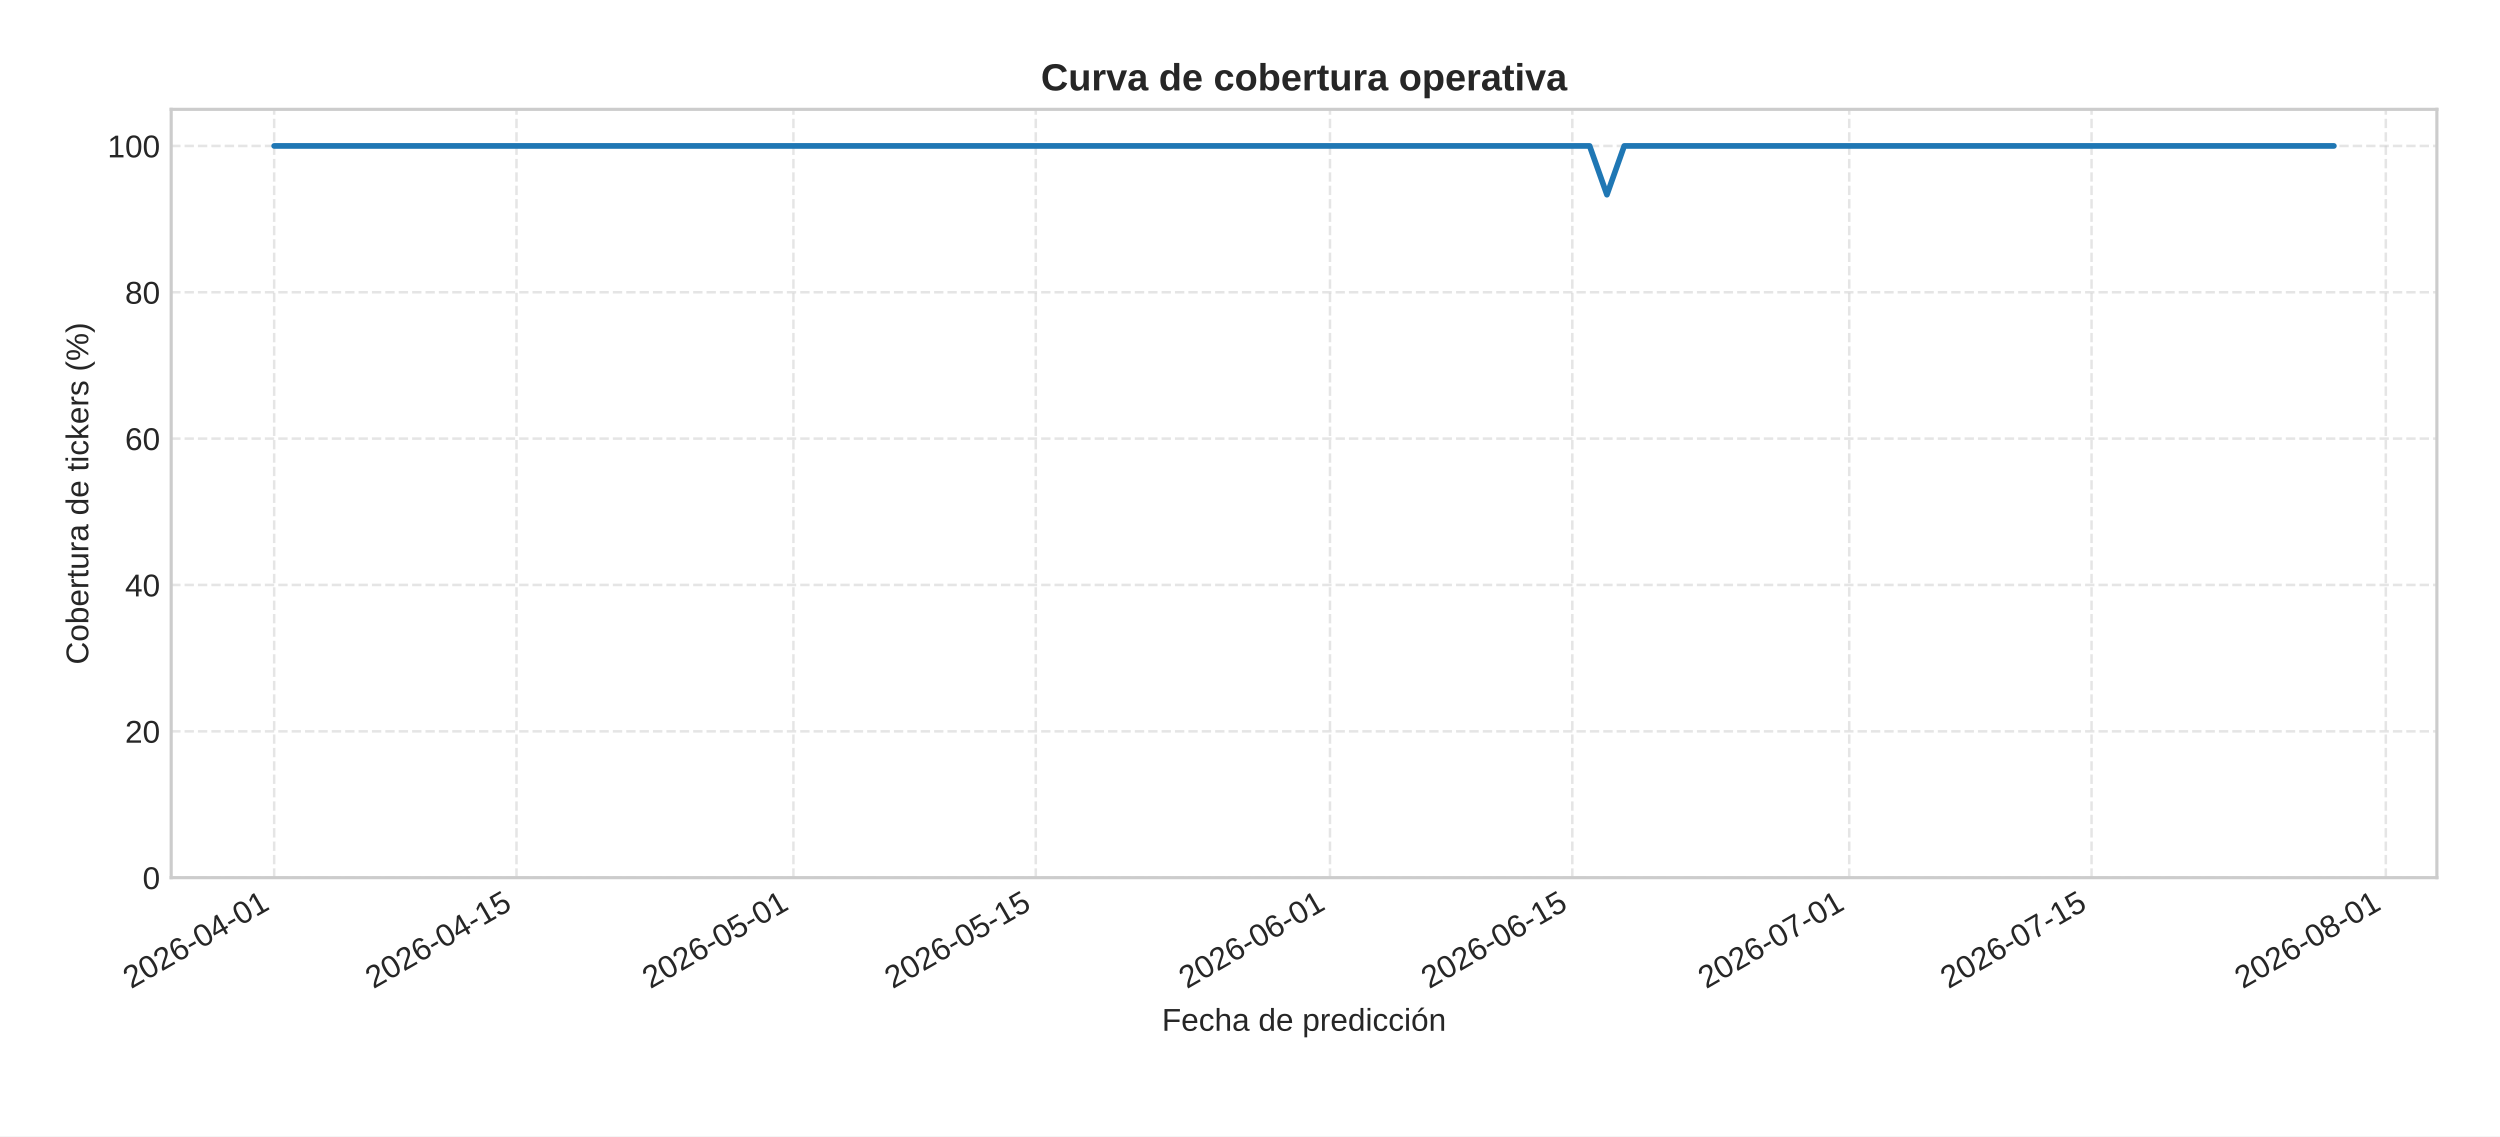
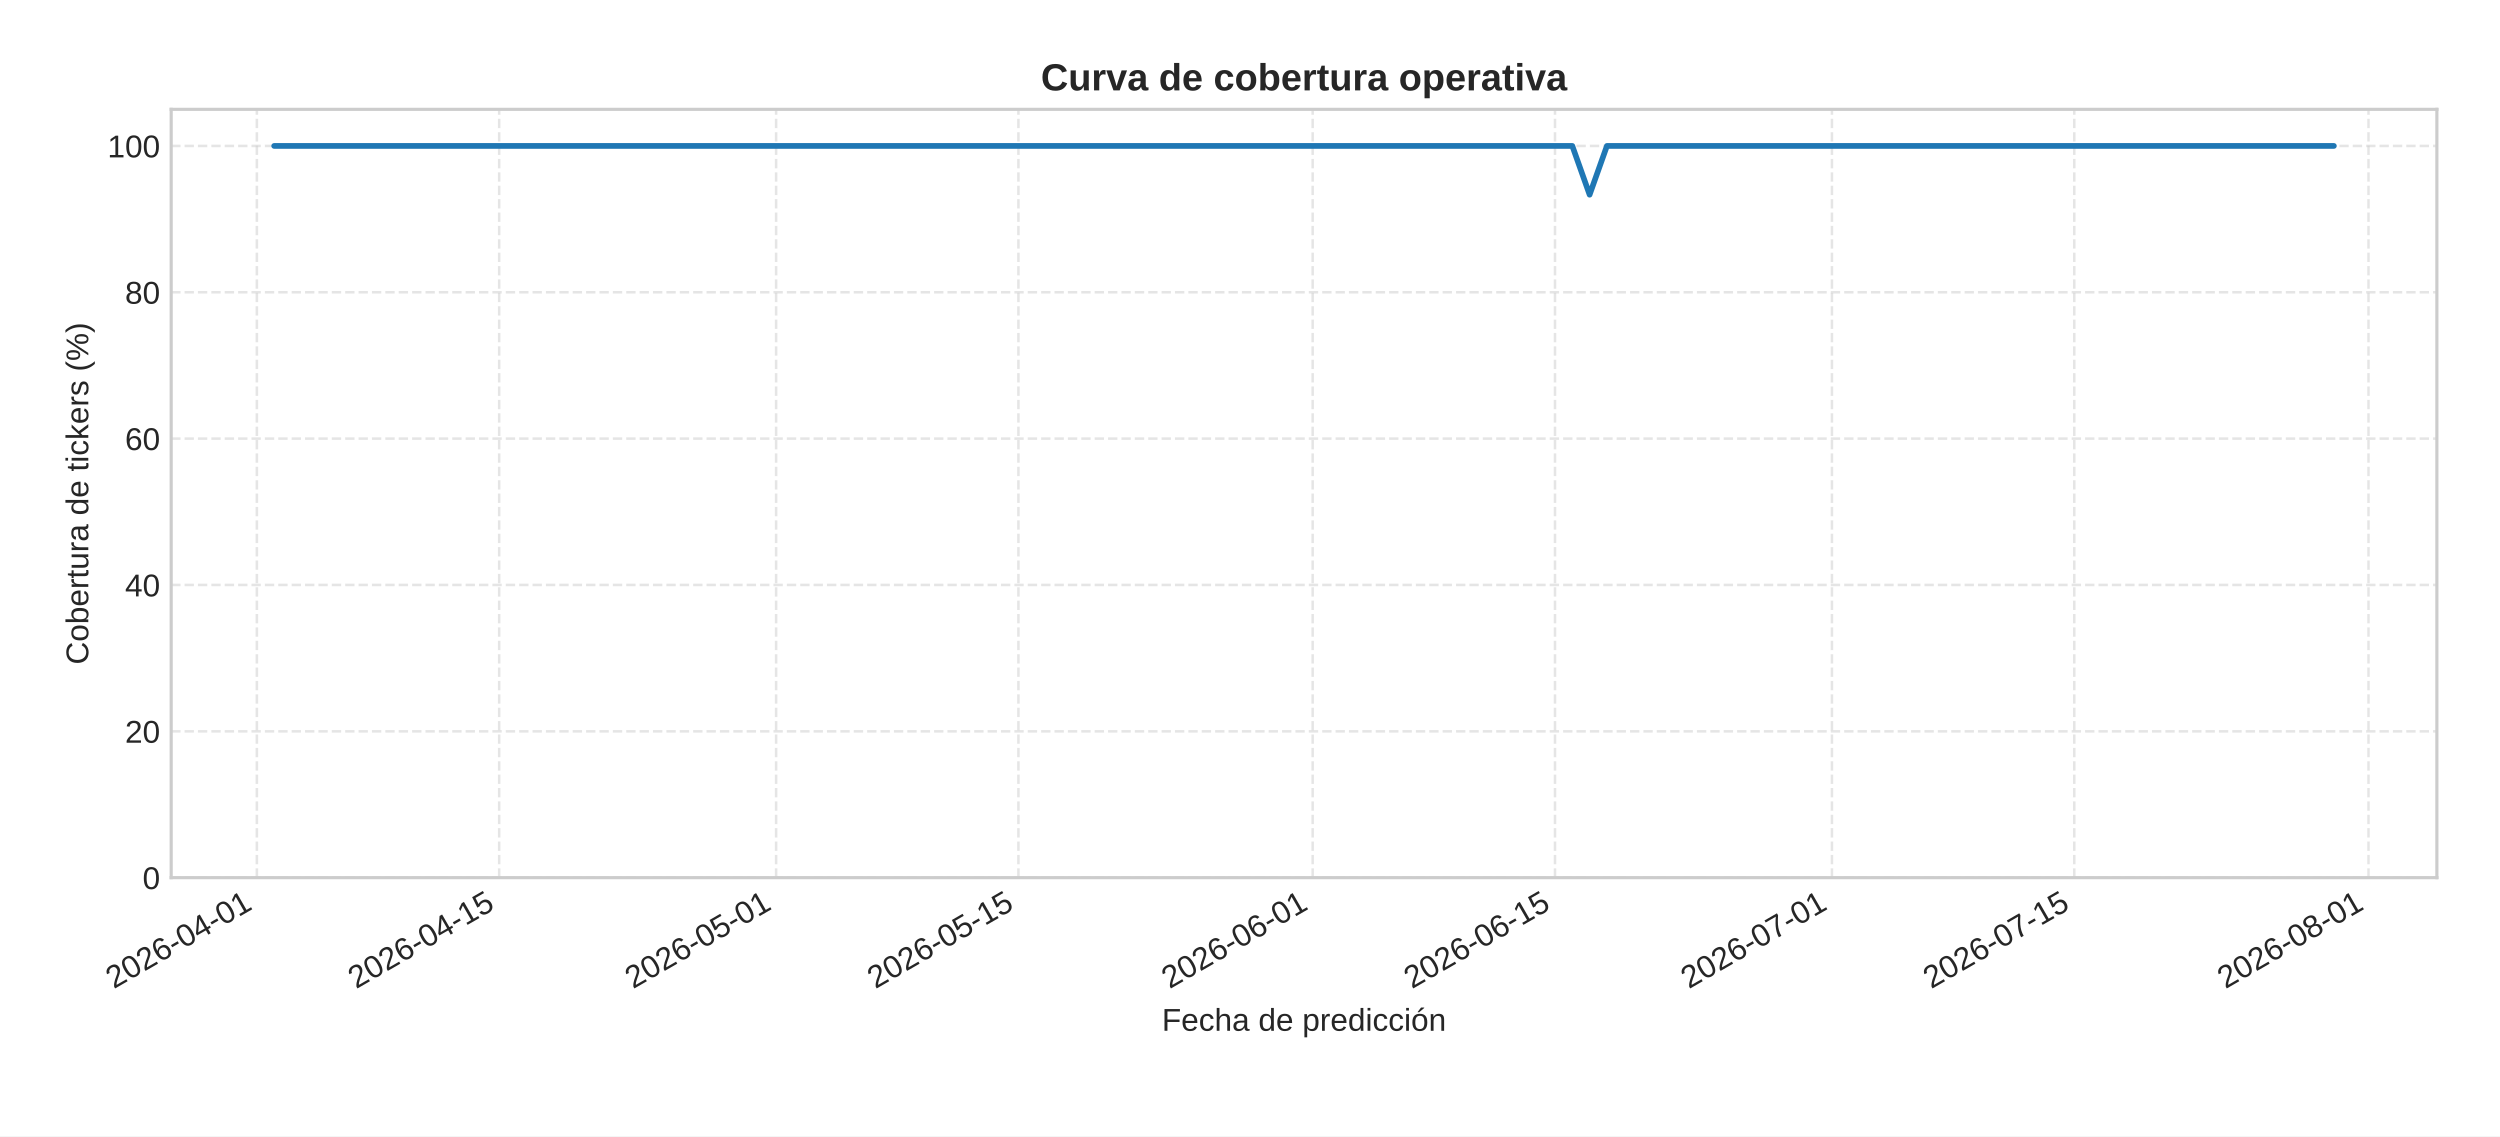
<svg xmlns="http://www.w3.org/2000/svg" xmlns:xlink="http://www.w3.org/1999/xlink" width="792pt" height="360pt" viewBox="0 0 792 360" version="1.1">
  <defs>
    <style type="text/css">*{stroke-linejoin: round; stroke-linecap: butt}</style>
  </defs>
  <g id="figure_1">
    <g id="patch_1">
      <path d="M 0 360  L 792 360  L 792 0  L 0 0  z " style="fill: #ffffff" />
    </g>
    <g id="axes_1">
      <g id="patch_2">
        <path d="M 54.23 278.04  L 772 278.04  L 772 34.64  L 54.23 34.64  z " style="fill: #ffffff" />
      </g>
      <g id="matplotlib.axis_1">
        <g id="xtick_1">
          <g id="line2d_1">
-             <path d="M 86.856 278.04  L 86.856 34.64  " clip-path="url(#pa99c9ae514)" style="fill: none; stroke-dasharray: 2.96,1.28; stroke-dashoffset: 0; stroke: #cccccc; stroke-opacity: 0.5; stroke-width: 0.8" />
+             <path d="M 81.373 278.04  L 81.373 34.64  " clip-path="url(#pc60f1d1197)" style="fill: none; stroke-dasharray: 2.96,1.28; stroke-dashoffset: 0; stroke: #cccccc; stroke-opacity: 0.5; stroke-width: 0.8" />
          </g>
          <g id="line2d_2" />
          <g id="text_1">
-             <g style="fill: #262626" transform="translate(41.52392 313.3894) rotate(-30) scale(0.1 -0.1)">
+             <g style="fill: #262626" transform="translate(36.04057 313.3894) rotate(-30) scale(0.1 -0.1)">
              <defs>
                <path id="LiberationSans-32" d="M 322 0  L 322 397  Q 481 763 711 1042  Q 941 1322 1194 1548  Q 1447 1775 1695 1969  Q 1944 2163 2144 2356  Q 2344 2550 2467 2762  Q 2591 2975 2591 3244  Q 2591 3606 2378 3806  Q 2166 4006 1788 4006  Q 1428 4006 1195 3811  Q 963 3616 922 3263  L 347 3316  Q 409 3844 795 4156  Q 1181 4469 1788 4469  Q 2453 4469 2811 4155  Q 3169 3841 3169 3263  Q 3169 3006 3051 2753  Q 2934 2500 2703 2247  Q 2472 1994 1819 1463  Q 1459 1169 1246 933  Q 1034 697 941 478  L 3238 478  L 3238 0  L 322 0  z " transform="scale(0.015625)" />
                <path id="LiberationSans-30" d="M 3309 2203  Q 3309 1100 2920 518  Q 2531 -63 1772 -63  Q 1013 -63 631 515  Q 250 1094 250 2203  Q 250 3338 620 3903  Q 991 4469 1791 4469  Q 2569 4469 2939 3897  Q 3309 3325 3309 2203  z M 2738 2203  Q 2738 3156 2517 3584  Q 2297 4013 1791 4013  Q 1272 4013 1045 3591  Q 819 3169 819 2203  Q 819 1266 1048 831  Q 1278 397 1778 397  Q 2275 397 2506 840  Q 2738 1284 2738 2203  z " transform="scale(0.015625)" />
                <path id="LiberationSans-36" d="M 3278 1441  Q 3278 744 2900 340  Q 2522 -63 1856 -63  Q 1113 -63 719 490  Q 325 1044 325 2100  Q 325 3244 734 3856  Q 1144 4469 1900 4469  Q 2897 4469 3156 3572  L 2619 3475  Q 2453 4013 1894 4013  Q 1413 4013 1148 3564  Q 884 3116 884 2266  Q 1038 2550 1316 2698  Q 1594 2847 1953 2847  Q 2563 2847 2920 2465  Q 3278 2084 3278 1441  z M 2706 1416  Q 2706 1894 2472 2153  Q 2238 2413 1819 2413  Q 1425 2413 1183 2183  Q 941 1953 941 1550  Q 941 1041 1192 716  Q 1444 391 1838 391  Q 2244 391 2475 664  Q 2706 938 2706 1416  z " transform="scale(0.015625)" />
                <path id="LiberationSans-2d" d="M 284 1450  L 284 1950  L 1847 1950  L 1847 1450  L 284 1450  z " transform="scale(0.015625)" />
                <path id="LiberationSans-34" d="M 2753 997  L 2753 0  L 2222 0  L 2222 997  L 147 997  L 147 1434  L 2163 4403  L 2753 4403  L 2753 1441  L 3372 1441  L 3372 997  L 2753 997  z M 2222 3769  Q 2216 3750 2134 3603  Q 2053 3456 2013 3397  L 884 1734  L 716 1503  L 666 1441  L 2222 1441  L 2222 3769  z " transform="scale(0.015625)" />
                <path id="LiberationSans-31" d="M 488 0  L 488 478  L 1609 478  L 1609 3866  L 616 3156  L 616 3688  L 1656 4403  L 2175 4403  L 2175 478  L 3247 478  L 3247 0  L 488 0  z " transform="scale(0.015625)" />
              </defs>
              <use xlink:href="#LiberationSans-32" />
              <use xlink:href="#LiberationSans-30" x="55.615" />
              <use xlink:href="#LiberationSans-32" x="111.23" />
              <use xlink:href="#LiberationSans-36" x="166.846" />
              <use xlink:href="#LiberationSans-2d" x="222.461" />
              <use xlink:href="#LiberationSans-30" x="255.762" />
              <use xlink:href="#LiberationSans-34" x="311.377" />
              <use xlink:href="#LiberationSans-2d" x="366.992" />
              <use xlink:href="#LiberationSans-30" x="400.293" />
              <use xlink:href="#LiberationSans-31" x="455.908" />
            </g>
          </g>
        </g>
        <g id="xtick_2">
          <g id="line2d_3">
-             <path d="M 163.623 278.04  L 163.623 34.64  " clip-path="url(#pa99c9ae514)" style="fill: none; stroke-dasharray: 2.96,1.28; stroke-dashoffset: 0; stroke: #cccccc; stroke-opacity: 0.5; stroke-width: 0.8" />
+             <path d="M 158.139 278.04  L 158.139 34.64  " clip-path="url(#pc60f1d1197)" style="fill: none; stroke-dasharray: 2.96,1.28; stroke-dashoffset: 0; stroke: #cccccc; stroke-opacity: 0.5; stroke-width: 0.8" />
          </g>
          <g id="line2d_4" />
          <g id="text_2">
-             <g style="fill: #262626" transform="translate(118.2908 313.3894) rotate(-30) scale(0.1 -0.1)">
+             <g style="fill: #262626" transform="translate(112.8074 313.3894) rotate(-30) scale(0.1 -0.1)">
              <defs>
                <path id="LiberationSans-35" d="M 3291 1434  Q 3291 738 2877 337  Q 2463 -63 1728 -63  Q 1113 -63 734 206  Q 356 475 256 984  L 825 1050  Q 1003 397 1741 397  Q 2194 397 2450 670  Q 2706 944 2706 1422  Q 2706 1838 2448 2094  Q 2191 2350 1753 2350  Q 1525 2350 1328 2278  Q 1131 2206 934 2034  L 384 2034  L 531 4403  L 3034 4403  L 3034 3925  L 1044 3925  L 959 2528  Q 1325 2809 1869 2809  Q 2519 2809 2905 2428  Q 3291 2047 3291 1434  z " transform="scale(0.015625)" />
              </defs>
              <use xlink:href="#LiberationSans-32" />
              <use xlink:href="#LiberationSans-30" x="55.615" />
              <use xlink:href="#LiberationSans-32" x="111.23" />
              <use xlink:href="#LiberationSans-36" x="166.846" />
              <use xlink:href="#LiberationSans-2d" x="222.461" />
              <use xlink:href="#LiberationSans-30" x="255.762" />
              <use xlink:href="#LiberationSans-34" x="311.377" />
              <use xlink:href="#LiberationSans-2d" x="366.992" />
              <use xlink:href="#LiberationSans-31" x="400.293" />
              <use xlink:href="#LiberationSans-35" x="455.908" />
            </g>
          </g>
        </g>
        <g id="xtick_3">
          <g id="line2d_5">
-             <path d="M 251.356 278.04  L 251.356 34.64  " clip-path="url(#pa99c9ae514)" style="fill: none; stroke-dasharray: 2.96,1.28; stroke-dashoffset: 0; stroke: #cccccc; stroke-opacity: 0.5; stroke-width: 0.8" />
+             <path d="M 245.873 278.04  L 245.873 34.64  " clip-path="url(#pc60f1d1197)" style="fill: none; stroke-dasharray: 2.96,1.28; stroke-dashoffset: 0; stroke: #cccccc; stroke-opacity: 0.5; stroke-width: 0.8" />
          </g>
          <g id="line2d_6" />
          <g id="text_3">
-             <g style="fill: #262626" transform="translate(206.0243 313.3894) rotate(-30) scale(0.1 -0.1)">
+             <g style="fill: #262626" transform="translate(200.541 313.3894) rotate(-30) scale(0.1 -0.1)">
              <use xlink:href="#LiberationSans-32" />
              <use xlink:href="#LiberationSans-30" x="55.615" />
              <use xlink:href="#LiberationSans-32" x="111.23" />
              <use xlink:href="#LiberationSans-36" x="166.846" />
              <use xlink:href="#LiberationSans-2d" x="222.461" />
              <use xlink:href="#LiberationSans-30" x="255.762" />
              <use xlink:href="#LiberationSans-35" x="311.377" />
              <use xlink:href="#LiberationSans-2d" x="366.992" />
              <use xlink:href="#LiberationSans-30" x="400.293" />
              <use xlink:href="#LiberationSans-31" x="455.908" />
            </g>
          </g>
        </g>
        <g id="xtick_4">
          <g id="line2d_7">
-             <path d="M 328.123 278.04  L 328.123 34.64  " clip-path="url(#pa99c9ae514)" style="fill: none; stroke-dasharray: 2.96,1.28; stroke-dashoffset: 0; stroke: #cccccc; stroke-opacity: 0.5; stroke-width: 0.8" />
+             <path d="M 322.64 278.04  L 322.64 34.64  " clip-path="url(#pc60f1d1197)" style="fill: none; stroke-dasharray: 2.96,1.28; stroke-dashoffset: 0; stroke: #cccccc; stroke-opacity: 0.5; stroke-width: 0.8" />
          </g>
          <g id="line2d_8" />
          <g id="text_4">
-             <g style="fill: #262626" transform="translate(282.7911 313.3894) rotate(-30) scale(0.1 -0.1)">
+             <g style="fill: #262626" transform="translate(277.3078 313.3894) rotate(-30) scale(0.1 -0.1)">
              <use xlink:href="#LiberationSans-32" />
              <use xlink:href="#LiberationSans-30" x="55.615" />
              <use xlink:href="#LiberationSans-32" x="111.23" />
              <use xlink:href="#LiberationSans-36" x="166.846" />
              <use xlink:href="#LiberationSans-2d" x="222.461" />
              <use xlink:href="#LiberationSans-30" x="255.762" />
              <use xlink:href="#LiberationSans-35" x="311.377" />
              <use xlink:href="#LiberationSans-2d" x="366.992" />
              <use xlink:href="#LiberationSans-31" x="400.293" />
              <use xlink:href="#LiberationSans-35" x="455.908" />
            </g>
          </g>
        </g>
        <g id="xtick_5">
          <g id="line2d_9">
-             <path d="M 421.34 278.04  L 421.34 34.64  " clip-path="url(#pa99c9ae514)" style="fill: none; stroke-dasharray: 2.96,1.28; stroke-dashoffset: 0; stroke: #cccccc; stroke-opacity: 0.5; stroke-width: 0.8" />
+             <path d="M 415.857 278.04  L 415.857 34.64  " clip-path="url(#pc60f1d1197)" style="fill: none; stroke-dasharray: 2.96,1.28; stroke-dashoffset: 0; stroke: #cccccc; stroke-opacity: 0.5; stroke-width: 0.8" />
          </g>
          <g id="line2d_10" />
          <g id="text_5">
-             <g style="fill: #262626" transform="translate(376.008 313.3894) rotate(-30) scale(0.1 -0.1)">
+             <g style="fill: #262626" transform="translate(370.5247 313.3894) rotate(-30) scale(0.1 -0.1)">
              <use xlink:href="#LiberationSans-32" />
              <use xlink:href="#LiberationSans-30" x="55.615" />
              <use xlink:href="#LiberationSans-32" x="111.23" />
              <use xlink:href="#LiberationSans-36" x="166.846" />
              <use xlink:href="#LiberationSans-2d" x="222.461" />
              <use xlink:href="#LiberationSans-30" x="255.762" />
              <use xlink:href="#LiberationSans-36" x="311.377" />
              <use xlink:href="#LiberationSans-2d" x="366.992" />
              <use xlink:href="#LiberationSans-30" x="400.293" />
              <use xlink:href="#LiberationSans-31" x="455.908" />
            </g>
          </g>
        </g>
        <g id="xtick_6">
          <g id="line2d_11">
-             <path d="M 498.107 278.04  L 498.107 34.64  " clip-path="url(#pa99c9ae514)" style="fill: none; stroke-dasharray: 2.96,1.28; stroke-dashoffset: 0; stroke: #cccccc; stroke-opacity: 0.5; stroke-width: 0.8" />
+             <path d="M 492.624 278.04  L 492.624 34.64  " clip-path="url(#pc60f1d1197)" style="fill: none; stroke-dasharray: 2.96,1.28; stroke-dashoffset: 0; stroke: #cccccc; stroke-opacity: 0.5; stroke-width: 0.8" />
          </g>
          <g id="line2d_12" />
          <g id="text_6">
-             <g style="fill: #262626" transform="translate(452.7749 313.3894) rotate(-30) scale(0.1 -0.1)">
+             <g style="fill: #262626" transform="translate(447.2915 313.3894) rotate(-30) scale(0.1 -0.1)">
              <use xlink:href="#LiberationSans-32" />
              <use xlink:href="#LiberationSans-30" x="55.615" />
              <use xlink:href="#LiberationSans-32" x="111.23" />
              <use xlink:href="#LiberationSans-36" x="166.846" />
              <use xlink:href="#LiberationSans-2d" x="222.461" />
              <use xlink:href="#LiberationSans-30" x="255.762" />
              <use xlink:href="#LiberationSans-36" x="311.377" />
              <use xlink:href="#LiberationSans-2d" x="366.992" />
              <use xlink:href="#LiberationSans-31" x="400.293" />
              <use xlink:href="#LiberationSans-35" x="455.908" />
            </g>
          </g>
        </g>
        <g id="xtick_7">
          <g id="line2d_13">
-             <path d="M 585.84 278.04  L 585.84 34.64  " clip-path="url(#pa99c9ae514)" style="fill: none; stroke-dasharray: 2.96,1.28; stroke-dashoffset: 0; stroke: #cccccc; stroke-opacity: 0.5; stroke-width: 0.8" />
+             <path d="M 580.357 278.04  L 580.357 34.64  " clip-path="url(#pc60f1d1197)" style="fill: none; stroke-dasharray: 2.96,1.28; stroke-dashoffset: 0; stroke: #cccccc; stroke-opacity: 0.5; stroke-width: 0.8" />
          </g>
          <g id="line2d_14" />
          <g id="text_7">
-             <g style="fill: #262626" transform="translate(540.5084 313.3894) rotate(-30) scale(0.1 -0.1)">
+             <g style="fill: #262626" transform="translate(535.0251 313.3894) rotate(-30) scale(0.1 -0.1)">
              <defs>
                <path id="LiberationSans-37" d="M 3238 3947  Q 2563 2916 2284 2331  Q 2006 1747 1867 1178  Q 1728 609 1728 0  L 1141 0  Q 1141 844 1498 1776  Q 1856 2709 2694 3925  L 328 3925  L 328 4403  L 3238 4403  L 3238 3947  z " transform="scale(0.015625)" />
              </defs>
              <use xlink:href="#LiberationSans-32" />
              <use xlink:href="#LiberationSans-30" x="55.615" />
              <use xlink:href="#LiberationSans-32" x="111.23" />
              <use xlink:href="#LiberationSans-36" x="166.846" />
              <use xlink:href="#LiberationSans-2d" x="222.461" />
              <use xlink:href="#LiberationSans-30" x="255.762" />
              <use xlink:href="#LiberationSans-37" x="311.377" />
              <use xlink:href="#LiberationSans-2d" x="366.992" />
              <use xlink:href="#LiberationSans-30" x="400.293" />
              <use xlink:href="#LiberationSans-31" x="455.908" />
            </g>
          </g>
        </g>
        <g id="xtick_8">
          <g id="line2d_15">
-             <path d="M 662.607 278.04  L 662.607 34.64  " clip-path="url(#pa99c9ae514)" style="fill: none; stroke-dasharray: 2.96,1.28; stroke-dashoffset: 0; stroke: #cccccc; stroke-opacity: 0.5; stroke-width: 0.8" />
+             <path d="M 657.124 278.04  L 657.124 34.64  " clip-path="url(#pc60f1d1197)" style="fill: none; stroke-dasharray: 2.96,1.28; stroke-dashoffset: 0; stroke: #cccccc; stroke-opacity: 0.5; stroke-width: 0.8" />
          </g>
          <g id="line2d_16" />
          <g id="text_8">
-             <g style="fill: #262626" transform="translate(617.2753 313.3894) rotate(-30) scale(0.1 -0.1)">
+             <g style="fill: #262626" transform="translate(611.7919 313.3894) rotate(-30) scale(0.1 -0.1)">
              <use xlink:href="#LiberationSans-32" />
              <use xlink:href="#LiberationSans-30" x="55.615" />
              <use xlink:href="#LiberationSans-32" x="111.23" />
              <use xlink:href="#LiberationSans-36" x="166.846" />
              <use xlink:href="#LiberationSans-2d" x="222.461" />
              <use xlink:href="#LiberationSans-30" x="255.762" />
              <use xlink:href="#LiberationSans-37" x="311.377" />
              <use xlink:href="#LiberationSans-2d" x="366.992" />
              <use xlink:href="#LiberationSans-31" x="400.293" />
              <use xlink:href="#LiberationSans-35" x="455.908" />
            </g>
          </g>
        </g>
        <g id="xtick_9">
          <g id="line2d_17">
-             <path d="M 755.824 278.04  L 755.824 34.64  " clip-path="url(#pa99c9ae514)" style="fill: none; stroke-dasharray: 2.96,1.28; stroke-dashoffset: 0; stroke: #cccccc; stroke-opacity: 0.5; stroke-width: 0.8" />
+             <path d="M 750.341 278.04  L 750.341 34.64  " clip-path="url(#pc60f1d1197)" style="fill: none; stroke-dasharray: 2.96,1.28; stroke-dashoffset: 0; stroke: #cccccc; stroke-opacity: 0.5; stroke-width: 0.8" />
          </g>
          <g id="line2d_18" />
          <g id="text_9">
-             <g style="fill: #262626" transform="translate(710.4921 313.3894) rotate(-30) scale(0.1 -0.1)">
+             <g style="fill: #262626" transform="translate(705.0088 313.3894) rotate(-30) scale(0.1 -0.1)">
              <defs>
                <path id="LiberationSans-38" d="M 3281 1228  Q 3281 619 2893 278  Q 2506 -63 1781 -63  Q 1075 -63 676 271  Q 278 606 278 1222  Q 278 1653 525 1947  Q 772 2241 1156 2303  L 1156 2316  Q 797 2400 589 2681  Q 381 2963 381 3341  Q 381 3844 757 4156  Q 1134 4469 1769 4469  Q 2419 4469 2795 4162  Q 3172 3856 3172 3334  Q 3172 2956 2962 2675  Q 2753 2394 2391 2322  L 2391 2309  Q 2813 2241 3047 1952  Q 3281 1663 3281 1228  z M 2588 3303  Q 2588 4050 1769 4050  Q 1372 4050 1164 3862  Q 956 3675 956 3303  Q 956 2925 1170 2726  Q 1384 2528 1775 2528  Q 2172 2528 2380 2711  Q 2588 2894 2588 3303  z M 2697 1281  Q 2697 1691 2453 1898  Q 2209 2106 1769 2106  Q 1341 2106 1100 1882  Q 859 1659 859 1269  Q 859 359 1788 359  Q 2247 359 2472 579  Q 2697 800 2697 1281  z " transform="scale(0.015625)" />
              </defs>
              <use xlink:href="#LiberationSans-32" />
              <use xlink:href="#LiberationSans-30" x="55.615" />
              <use xlink:href="#LiberationSans-32" x="111.23" />
              <use xlink:href="#LiberationSans-36" x="166.846" />
              <use xlink:href="#LiberationSans-2d" x="222.461" />
              <use xlink:href="#LiberationSans-30" x="255.762" />
              <use xlink:href="#LiberationSans-38" x="311.377" />
              <use xlink:href="#LiberationSans-2d" x="366.992" />
              <use xlink:href="#LiberationSans-30" x="400.293" />
              <use xlink:href="#LiberationSans-31" x="455.908" />
            </g>
          </g>
        </g>
        <g id="text_10">
          <g style="fill: #262626" transform="translate(368.0916 326.5505) scale(0.1 -0.1)">
            <defs>
              <path id="LiberationSans-46" d="M 1122 3916  L 1122 2278  L 3578 2278  L 3578 1784  L 1122 1784  L 1122 0  L 525 0  L 525 4403  L 3653 4403  L 3653 3916  L 1122 3916  z " transform="scale(0.015625)" />
              <path id="LiberationSans-65" d="M 863 1572  Q 863 991 1103 675  Q 1344 359 1806 359  Q 2172 359 2392 506  Q 2613 653 2691 878  L 3184 738  Q 2881 -63 1806 -63  Q 1056 -63 664 384  Q 272 831 272 1713  Q 272 2550 664 2997  Q 1056 3444 1784 3444  Q 3275 3444 3275 1647  L 3275 1572  L 863 1572  z M 2694 2003  Q 2647 2538 2422 2783  Q 2197 3028 1775 3028  Q 1366 3028 1127 2754  Q 888 2481 869 2003  L 2694 2003  z " transform="scale(0.015625)" />
              <path id="LiberationSans-63" d="M 859 1706  Q 859 1031 1071 706  Q 1284 381 1713 381  Q 2013 381 2214 543  Q 2416 706 2463 1044  L 3031 1006  Q 2966 519 2616 228  Q 2266 -63 1728 -63  Q 1019 -63 645 385  Q 272 834 272 1694  Q 272 2547 647 2995  Q 1022 3444 1722 3444  Q 2241 3444 2583 3175  Q 2925 2906 3013 2434  L 2434 2391  Q 2391 2672 2212 2837  Q 2034 3003 1706 3003  Q 1259 3003 1059 2706  Q 859 2409 859 1706  z " transform="scale(0.015625)" />
              <path id="LiberationSans-68" d="M 991 2803  Q 1172 3134 1426 3289  Q 1681 3444 2072 3444  Q 2622 3444 2883 3170  Q 3144 2897 3144 2253  L 3144 0  L 2578 0  L 2578 2144  Q 2578 2500 2512 2673  Q 2447 2847 2297 2928  Q 2147 3009 1881 3009  Q 1484 3009 1245 2734  Q 1006 2459 1006 1994  L 1006 0  L 444 0  L 444 4638  L 1006 4638  L 1006 3431  Q 1006 3241 995 3037  Q 984 2834 981 2803  L 991 2803  z " transform="scale(0.015625)" />
              <path id="LiberationSans-61" d="M 1294 -63  Q 784 -63 528 206  Q 272 475 272 944  Q 272 1469 617 1750  Q 963 2031 1731 2050  L 2491 2063  L 2491 2247  Q 2491 2659 2316 2837  Q 2141 3016 1766 3016  Q 1388 3016 1216 2887  Q 1044 2759 1009 2478  L 422 2531  Q 566 3444 1778 3444  Q 2416 3444 2737 3151  Q 3059 2859 3059 2306  L 3059 850  Q 3059 600 3125 473  Q 3191 347 3375 347  Q 3456 347 3559 369  L 3559 19  Q 3347 -31 3125 -31  Q 2813 -31 2670 133  Q 2528 297 2509 647  L 2491 647  Q 2275 259 1989 98  Q 1703 -63 1294 -63  z M 1422 359  Q 1731 359 1972 500  Q 2213 641 2352 886  Q 2491 1131 2491 1391  L 2491 1669  L 1875 1656  Q 1478 1650 1273 1575  Q 1069 1500 959 1344  Q 850 1188 850 934  Q 850 659 998 509  Q 1147 359 1422 359  z " transform="scale(0.015625)" />
              <path id="LiberationSans-20" transform="scale(0.015625)" />
              <path id="LiberationSans-64" d="M 2566 544  Q 2409 219 2151 78  Q 1894 -63 1513 -63  Q 872 -63 570 368  Q 269 800 269 1675  Q 269 3444 1513 3444  Q 1897 3444 2153 3303  Q 2409 3163 2566 2856  L 2572 2856  L 2566 3234  L 2566 4638  L 3128 4638  L 3128 697  Q 3128 169 3147 0  L 2609 0  Q 2600 50 2589 231  Q 2578 413 2578 544  L 2566 544  z M 859 1694  Q 859 984 1046 678  Q 1234 372 1656 372  Q 2134 372 2350 703  Q 2566 1034 2566 1731  Q 2566 2403 2350 2715  Q 2134 3028 1663 3028  Q 1238 3028 1048 2714  Q 859 2400 859 1694  z " transform="scale(0.015625)" />
              <path id="LiberationSans-70" d="M 3291 1706  Q 3291 -63 2047 -63  Q 1266 -63 997 525  L 981 525  Q 994 500 994 -6  L 994 -1328  L 431 -1328  L 431 2691  Q 431 3213 413 3381  L 956 3381  Q 959 3369 965 3292  Q 972 3216 980 3056  Q 988 2897 988 2838  L 1000 2838  Q 1150 3150 1397 3295  Q 1644 3441 2047 3441  Q 2672 3441 2981 3022  Q 3291 2603 3291 1706  z M 2700 1694  Q 2700 2400 2509 2703  Q 2319 3006 1903 3006  Q 1569 3006 1380 2865  Q 1191 2725 1092 2426  Q 994 2128 994 1650  Q 994 984 1206 668  Q 1419 353 1897 353  Q 2316 353 2508 661  Q 2700 969 2700 1694  z " transform="scale(0.015625)" />
              <path id="LiberationSans-72" d="M 444 0  L 444 2594  Q 444 2950 425 3381  L 956 3381  Q 981 2806 981 2691  L 994 2691  Q 1128 3125 1303 3284  Q 1478 3444 1797 3444  Q 1909 3444 2025 3413  L 2025 2897  Q 1913 2928 1725 2928  Q 1375 2928 1190 2626  Q 1006 2325 1006 1763  L 1006 0  L 444 0  z " transform="scale(0.015625)" />
              <path id="LiberationSans-69" d="M 428 4100  L 428 4638  L 991 4638  L 991 4100  L 428 4100  z M 428 0  L 428 3381  L 991 3381  L 991 0  L 428 0  z " transform="scale(0.015625)" />
              <path id="LiberationSans-f3" d="M 3291 1694  Q 3291 806 2900 371  Q 2509 -63 1766 -63  Q 1025 -63 647 389  Q 269 841 269 1694  Q 269 3444 1784 3444  Q 2559 3444 2925 3017  Q 3291 2591 3291 1694  z M 2700 1694  Q 2700 2394 2492 2711  Q 2284 3028 1794 3028  Q 1300 3028 1079 2704  Q 859 2381 859 1694  Q 859 1025 1076 689  Q 1294 353 1759 353  Q 2266 353 2483 678  Q 2700 1003 2700 1694  z M 1345 3753  L 1345 3816  L 2023 4713  L 2670 4713  L 2670 4622  L 1639 3753  L 1345 3753  z " transform="scale(0.015625)" />
              <path id="LiberationSans-6e" d="M 2578 0  L 2578 2144  Q 2578 2478 2512 2662  Q 2447 2847 2303 2928  Q 2159 3009 1881 3009  Q 1475 3009 1240 2731  Q 1006 2453 1006 1959  L 1006 0  L 444 0  L 444 2659  Q 444 3250 425 3381  L 956 3381  Q 959 3366 962 3297  Q 966 3228 970 3139  Q 975 3050 981 2803  L 991 2803  Q 1184 3153 1439 3298  Q 1694 3444 2072 3444  Q 2628 3444 2886 3167  Q 3144 2891 3144 2253  L 3144 0  L 2578 0  z " transform="scale(0.015625)" />
            </defs>
            <use xlink:href="#LiberationSans-46" />
            <use xlink:href="#LiberationSans-65" x="61.084" />
            <use xlink:href="#LiberationSans-63" x="116.699" />
            <use xlink:href="#LiberationSans-68" x="166.699" />
            <use xlink:href="#LiberationSans-61" x="222.314" />
            <use xlink:href="#LiberationSans-20" x="277.93" />
            <use xlink:href="#LiberationSans-64" x="305.713" />
            <use xlink:href="#LiberationSans-65" x="361.328" />
            <use xlink:href="#LiberationSans-20" x="416.943" />
            <use xlink:href="#LiberationSans-70" x="444.727" />
            <use xlink:href="#LiberationSans-72" x="500.342" />
            <use xlink:href="#LiberationSans-65" x="533.643" />
            <use xlink:href="#LiberationSans-64" x="589.258" />
            <use xlink:href="#LiberationSans-69" x="644.873" />
            <use xlink:href="#LiberationSans-63" x="667.09" />
            <use xlink:href="#LiberationSans-63" x="717.09" />
            <use xlink:href="#LiberationSans-69" x="767.09" />
            <use xlink:href="#LiberationSans-f3" x="789.307" />
            <use xlink:href="#LiberationSans-6e" x="844.922" />
          </g>
        </g>
      </g>
      <g id="matplotlib.axis_2">
        <g id="ytick_1">
          <g id="line2d_19">
-             <path d="M 54.23 278.04  L 772 278.04  " clip-path="url(#pa99c9ae514)" style="fill: none; stroke-dasharray: 2.96,1.28; stroke-dashoffset: 0; stroke: #cccccc; stroke-opacity: 0.5; stroke-width: 0.8" />
+             <path d="M 54.23 278.04  L 772 278.04  " clip-path="url(#pc60f1d1197)" style="fill: none; stroke-dasharray: 2.96,1.28; stroke-dashoffset: 0; stroke: #cccccc; stroke-opacity: 0.5; stroke-width: 0.8" />
          </g>
          <g id="line2d_20" />
          <g id="text_11">
            <g style="fill: #262626" transform="translate(45.16906 281.6634) scale(0.1 -0.1)">
              <use xlink:href="#LiberationSans-30" />
            </g>
          </g>
        </g>
        <g id="ytick_2">
          <g id="line2d_21">
-             <path d="M 54.23 231.678  L 772 231.678  " clip-path="url(#pa99c9ae514)" style="fill: none; stroke-dasharray: 2.96,1.28; stroke-dashoffset: 0; stroke: #cccccc; stroke-opacity: 0.5; stroke-width: 0.8" />
+             <path d="M 54.23 231.678  L 772 231.678  " clip-path="url(#pc60f1d1197)" style="fill: none; stroke-dasharray: 2.96,1.28; stroke-dashoffset: 0; stroke: #cccccc; stroke-opacity: 0.5; stroke-width: 0.8" />
          </g>
          <g id="line2d_22" />
          <g id="text_12">
            <g style="fill: #262626" transform="translate(39.60813 235.3015) scale(0.1 -0.1)">
              <use xlink:href="#LiberationSans-32" />
              <use xlink:href="#LiberationSans-30" x="55.615" />
            </g>
          </g>
        </g>
        <g id="ytick_3">
          <g id="line2d_23">
-             <path d="M 54.23 185.316  L 772 185.316  " clip-path="url(#pa99c9ae514)" style="fill: none; stroke-dasharray: 2.96,1.28; stroke-dashoffset: 0; stroke: #cccccc; stroke-opacity: 0.5; stroke-width: 0.8" />
+             <path d="M 54.23 185.316  L 772 185.316  " clip-path="url(#pc60f1d1197)" style="fill: none; stroke-dasharray: 2.96,1.28; stroke-dashoffset: 0; stroke: #cccccc; stroke-opacity: 0.5; stroke-width: 0.8" />
          </g>
          <g id="line2d_24" />
          <g id="text_13">
            <g style="fill: #262626" transform="translate(39.60813 188.9396) scale(0.1 -0.1)">
              <use xlink:href="#LiberationSans-34" />
              <use xlink:href="#LiberationSans-30" x="55.615" />
            </g>
          </g>
        </g>
        <g id="ytick_4">
          <g id="line2d_25">
-             <path d="M 54.23 138.954  L 772 138.954  " clip-path="url(#pa99c9ae514)" style="fill: none; stroke-dasharray: 2.96,1.28; stroke-dashoffset: 0; stroke: #cccccc; stroke-opacity: 0.5; stroke-width: 0.8" />
+             <path d="M 54.23 138.954  L 772 138.954  " clip-path="url(#pc60f1d1197)" style="fill: none; stroke-dasharray: 2.96,1.28; stroke-dashoffset: 0; stroke: #cccccc; stroke-opacity: 0.5; stroke-width: 0.8" />
          </g>
          <g id="line2d_26" />
          <g id="text_14">
            <g style="fill: #262626" transform="translate(39.60813 142.5777) scale(0.1 -0.1)">
              <use xlink:href="#LiberationSans-36" />
              <use xlink:href="#LiberationSans-30" x="55.615" />
            </g>
          </g>
        </g>
        <g id="ytick_5">
          <g id="line2d_27">
-             <path d="M 54.23 92.592  L 772 92.592  " clip-path="url(#pa99c9ae514)" style="fill: none; stroke-dasharray: 2.96,1.28; stroke-dashoffset: 0; stroke: #cccccc; stroke-opacity: 0.5; stroke-width: 0.8" />
+             <path d="M 54.23 92.592  L 772 92.592  " clip-path="url(#pc60f1d1197)" style="fill: none; stroke-dasharray: 2.96,1.28; stroke-dashoffset: 0; stroke: #cccccc; stroke-opacity: 0.5; stroke-width: 0.8" />
          </g>
          <g id="line2d_28" />
          <g id="text_15">
            <g style="fill: #262626" transform="translate(39.60813 96.21582) scale(0.1 -0.1)">
              <use xlink:href="#LiberationSans-38" />
              <use xlink:href="#LiberationSans-30" x="55.615" />
            </g>
          </g>
        </g>
        <g id="ytick_6">
          <g id="line2d_29">
-             <path d="M 54.23 46.23  L 772 46.23  " clip-path="url(#pa99c9ae514)" style="fill: none; stroke-dasharray: 2.96,1.28; stroke-dashoffset: 0; stroke: #cccccc; stroke-opacity: 0.5; stroke-width: 0.8" />
+             <path d="M 54.23 46.23  L 772 46.23  " clip-path="url(#pc60f1d1197)" style="fill: none; stroke-dasharray: 2.96,1.28; stroke-dashoffset: 0; stroke: #cccccc; stroke-opacity: 0.5; stroke-width: 0.8" />
          </g>
          <g id="line2d_30" />
          <g id="text_16">
            <g style="fill: #262626" transform="translate(34.04719 49.85391) scale(0.1 -0.1)">
              <use xlink:href="#LiberationSans-31" />
              <use xlink:href="#LiberationSans-30" x="55.615" />
              <use xlink:href="#LiberationSans-30" x="111.23" />
            </g>
          </g>
        </g>
        <g id="text_17">
          <g style="fill: #262626" transform="translate(27.97219 210.5213) rotate(-90) scale(0.1 -0.1)">
            <defs>
              <path id="LiberationSans-43" d="M 2475 3981  Q 1744 3981 1337 3511  Q 931 3041 931 2222  Q 931 1413 1354 920  Q 1778 428 2500 428  Q 3425 428 3891 1344  L 4378 1100  Q 4106 531 3614 234  Q 3122 -63 2472 -63  Q 1806 -63 1320 214  Q 834 491 579 1005  Q 325 1519 325 2222  Q 325 3275 894 3872  Q 1463 4469 2469 4469  Q 3172 4469 3644 4194  Q 4116 3919 4338 3378  L 3772 3191  Q 3619 3575 3280 3778  Q 2941 3981 2475 3981  z " transform="scale(0.015625)" />
              <path id="LiberationSans-6f" d="M 3291 1694  Q 3291 806 2900 371  Q 2509 -63 1766 -63  Q 1025 -63 647 389  Q 269 841 269 1694  Q 269 3444 1784 3444  Q 2559 3444 2925 3017  Q 3291 2591 3291 1694  z M 2700 1694  Q 2700 2394 2492 2711  Q 2284 3028 1794 3028  Q 1300 3028 1079 2704  Q 859 2381 859 1694  Q 859 1025 1076 689  Q 1294 353 1759 353  Q 2266 353 2483 678  Q 2700 1003 2700 1694  z " transform="scale(0.015625)" />
              <path id="LiberationSans-62" d="M 3291 1706  Q 3291 -63 2047 -63  Q 1663 -63 1408 76  Q 1153 216 994 525  L 988 525  Q 988 428 975 229  Q 963 31 956 0  L 413 0  Q 431 169 431 697  L 431 4638  L 994 4638  L 994 3316  Q 994 3113 981 2838  L 994 2838  Q 1150 3163 1408 3303  Q 1666 3444 2047 3444  Q 2688 3444 2989 3012  Q 3291 2581 3291 1706  z M 2700 1688  Q 2700 2397 2512 2703  Q 2325 3009 1903 3009  Q 1428 3009 1211 2684  Q 994 2359 994 1653  Q 994 988 1206 670  Q 1419 353 1897 353  Q 2322 353 2511 667  Q 2700 981 2700 1688  z " transform="scale(0.015625)" />
              <path id="LiberationSans-74" d="M 1731 25  Q 1453 -50 1163 -50  Q 488 -50 488 716  L 488 2972  L 97 2972  L 97 3381  L 509 3381  L 675 4138  L 1050 4138  L 1050 3381  L 1675 3381  L 1675 2972  L 1050 2972  L 1050 838  Q 1050 594 1129 495  Q 1209 397 1406 397  Q 1519 397 1731 441  L 1731 25  z " transform="scale(0.015625)" />
              <path id="LiberationSans-75" d="M 981 3381  L 981 1238  Q 981 903 1047 718  Q 1113 534 1256 453  Q 1400 372 1678 372  Q 2084 372 2318 650  Q 2553 928 2553 1422  L 2553 3381  L 3116 3381  L 3116 722  Q 3116 131 3134 0  L 2603 0  Q 2600 16 2597 84  Q 2594 153 2589 242  Q 2584 331 2578 578  L 2569 578  Q 2375 228 2120 82  Q 1866 -63 1488 -63  Q 931 -63 673 214  Q 416 491 416 1128  L 416 3381  L 981 3381  z " transform="scale(0.015625)" />
              <path id="LiberationSans-6b" d="M 2550 0  L 1406 1544  L 994 1203  L 994 0  L 431 0  L 431 4638  L 994 4638  L 994 1741  L 2478 3381  L 3138 3381  L 1766 1928  L 3209 0  L 2550 0  z " transform="scale(0.015625)" />
              <path id="LiberationSans-73" d="M 2969 934  Q 2969 456 2608 196  Q 2247 -63 1597 -63  Q 966 -63 623 145  Q 281 353 178 794  L 675 891  Q 747 619 972 492  Q 1197 366 1597 366  Q 2025 366 2223 497  Q 2422 628 2422 891  Q 2422 1091 2284 1216  Q 2147 1341 1841 1422  L 1438 1528  Q 953 1653 748 1773  Q 544 1894 428 2066  Q 313 2238 313 2488  Q 313 2950 642 3192  Q 972 3434 1603 3434  Q 2163 3434 2492 3237  Q 2822 3041 2909 2606  L 2403 2544  Q 2356 2769 2151 2889  Q 1947 3009 1603 3009  Q 1222 3009 1040 2893  Q 859 2778 859 2544  Q 859 2400 934 2306  Q 1009 2213 1156 2147  Q 1303 2081 1775 1966  Q 2222 1853 2419 1758  Q 2616 1663 2730 1547  Q 2844 1431 2906 1279  Q 2969 1128 2969 934  z " transform="scale(0.015625)" />
              <path id="LiberationSans-28" d="M 397 1663  Q 397 2566 680 3284  Q 963 4003 1550 4638  L 2094 4638  Q 1509 3988 1236 3256  Q 963 2525 963 1656  Q 963 791 1233 62  Q 1503 -666 2094 -1325  L 1550 -1325  Q 959 -688 678 32  Q 397 753 397 1650  L 397 1663  z " transform="scale(0.015625)" />
              <path id="LiberationSans-25" d="M 5463 1356  Q 5463 684 5209 323  Q 4956 -38 4463 -38  Q 3975 -38 3726 314  Q 3478 666 3478 1356  Q 3478 2069 3717 2417  Q 3956 2766 4475 2766  Q 4988 2766 5225 2408  Q 5463 2050 5463 1356  z M 1647 0  L 1163 0  L 4044 4403  L 4534 4403  L 1647 0  z M 1231 4441  Q 1728 4441 1968 4091  Q 2209 3741 2209 3047  Q 2209 2369 1961 2003  Q 1713 1638 1219 1638  Q 725 1638 476 2000  Q 228 2363 228 3047  Q 228 3744 468 4092  Q 709 4441 1231 4441  z M 5000 1356  Q 5000 1916 4879 2167  Q 4759 2419 4475 2419  Q 4191 2419 4064 2172  Q 3938 1925 3938 1356  Q 3938 822 4061 564  Q 4184 306 4469 306  Q 4744 306 4872 567  Q 5000 828 5000 1356  z M 1750 3047  Q 1750 3597 1631 3850  Q 1513 4103 1231 4103  Q 938 4103 813 3854  Q 688 3606 688 3047  Q 688 2506 813 2248  Q 938 1991 1225 1991  Q 1497 1991 1623 2253  Q 1750 2516 1750 3047  z " transform="scale(0.015625)" />
              <path id="LiberationSans-29" d="M 1734 1650  Q 1734 747 1451 28  Q 1169 -691 581 -1325  L 38 -1325  Q 625 -669 897 57  Q 1169 784 1169 1656  Q 1169 2528 895 3256  Q 622 3984 38 4638  L 581 4638  Q 1172 4000 1453 3279  Q 1734 2559 1734 1663  L 1734 1650  z " transform="scale(0.015625)" />
            </defs>
            <use xlink:href="#LiberationSans-43" />
            <use xlink:href="#LiberationSans-6f" x="72.217" />
            <use xlink:href="#LiberationSans-62" x="127.832" />
            <use xlink:href="#LiberationSans-65" x="183.447" />
            <use xlink:href="#LiberationSans-72" x="239.062" />
            <use xlink:href="#LiberationSans-74" x="272.363" />
            <use xlink:href="#LiberationSans-75" x="300.146" />
            <use xlink:href="#LiberationSans-72" x="355.762" />
            <use xlink:href="#LiberationSans-61" x="389.062" />
            <use xlink:href="#LiberationSans-20" x="444.678" />
            <use xlink:href="#LiberationSans-64" x="472.461" />
            <use xlink:href="#LiberationSans-65" x="528.076" />
            <use xlink:href="#LiberationSans-20" x="583.691" />
            <use xlink:href="#LiberationSans-74" x="611.475" />
            <use xlink:href="#LiberationSans-69" x="639.258" />
            <use xlink:href="#LiberationSans-63" x="661.475" />
            <use xlink:href="#LiberationSans-6b" x="711.475" />
            <use xlink:href="#LiberationSans-65" x="761.475" />
            <use xlink:href="#LiberationSans-72" x="817.09" />
            <use xlink:href="#LiberationSans-73" x="850.391" />
            <use xlink:href="#LiberationSans-20" x="900.391" />
            <use xlink:href="#LiberationSans-28" x="928.174" />
            <use xlink:href="#LiberationSans-25" x="961.475" />
            <use xlink:href="#LiberationSans-29" x="1050.391" />
          </g>
        </g>
      </g>
      <g id="line2d_31">
-         <path d="M 86.856 46.23  L 92.339 46.23  L 97.823 46.23  L 119.756 46.23  L 125.239 46.23  L 136.206 46.23  L 152.656 46.23  L 158.139 46.23  L 163.623 46.23  L 169.106 46.23  L 174.589 46.23  L 191.039 46.23  L 196.523 46.23  L 202.006 46.23  L 207.49 46.23  L 212.973 46.23  L 229.423 46.23  L 234.906 46.23  L 240.39 46.23  L 245.873 46.23  L 251.356 46.23  L 267.806 46.23  L 273.29 46.23  L 278.773 46.23  L 284.256 46.23  L 289.74 46.23  L 306.19 46.23  L 311.673 46.23  L 317.156 46.23  L 322.64 46.23  L 328.123 46.23  L 344.573 46.23  L 350.057 46.23  L 355.54 46.23  L 361.023 46.23  L 366.507 46.23  L 382.957 46.23  L 393.923 46.23  L 399.407 46.23  L 404.89 46.23  L 421.34 46.23  L 426.823 46.23  L 432.307 46.23  L 437.79 46.23  L 443.273 46.23  L 459.723 46.23  L 465.207 46.23  L 470.69 46.23  L 481.657 46.23  L 498.107 46.23  L 503.59 46.23  L 509.074 61.684  L 514.557 46.23  L 520.04 46.23  L 541.974 46.23  L 547.457 46.23  L 552.94 46.23  L 558.424 46.23  L 574.874 46.23  L 580.357 46.23  L 585.84 46.23  L 591.324 46.23  L 596.807 46.23  L 618.74 46.23  L 624.224 46.23  L 629.707 46.23  L 635.191 46.23  L 651.641 46.23  L 657.124 46.23  L 662.607 46.23  L 668.091 46.23  L 673.574 46.23  L 690.024 46.23  L 695.507 46.23  L 700.991 46.23  L 706.474 46.23  L 711.957 46.23  L 728.407 46.23  L 733.891 46.23  L 739.374 46.23  " clip-path="url(#pa99c9ae514)" style="fill: none; stroke: #1f77b4; stroke-width: 1.8; stroke-linecap: round" />
+         <path d="M 86.856 46.23  L 92.339 46.23  L 114.273 46.23  L 119.756 46.23  L 130.723 46.23  L 147.173 46.23  L 152.656 46.23  L 158.139 46.23  L 163.623 46.23  L 169.106 46.23  L 185.556 46.23  L 191.039 46.23  L 196.523 46.23  L 202.006 46.23  L 207.49 46.23  L 223.94 46.23  L 229.423 46.23  L 234.906 46.23  L 240.39 46.23  L 245.873 46.23  L 262.323 46.23  L 267.806 46.23  L 273.29 46.23  L 278.773 46.23  L 284.256 46.23  L 300.706 46.23  L 306.19 46.23  L 311.673 46.23  L 317.156 46.23  L 322.64 46.23  L 339.09 46.23  L 344.573 46.23  L 350.057 46.23  L 355.54 46.23  L 361.023 46.23  L 377.473 46.23  L 388.44 46.23  L 393.923 46.23  L 399.407 46.23  L 415.857 46.23  L 421.34 46.23  L 426.823 46.23  L 432.307 46.23  L 437.79 46.23  L 454.24 46.23  L 459.723 46.23  L 465.207 46.23  L 476.173 46.23  L 492.624 46.23  L 498.107 46.23  L 503.59 61.684  L 509.074 46.23  L 514.557 46.23  L 536.49 46.23  L 541.974 46.23  L 547.457 46.23  L 552.94 46.23  L 569.39 46.23  L 574.874 46.23  L 580.357 46.23  L 585.84 46.23  L 591.324 46.23  L 613.257 46.23  L 618.74 46.23  L 624.224 46.23  L 629.707 46.23  L 646.157 46.23  L 651.641 46.23  L 657.124 46.23  L 662.607 46.23  L 668.091 46.23  L 684.541 46.23  L 690.024 46.23  L 695.507 46.23  L 700.991 46.23  L 706.474 46.23  L 722.924 46.23  L 728.407 46.23  L 733.891 46.23  L 739.374 46.23  " clip-path="url(#pc60f1d1197)" style="fill: none; stroke: #1f77b4; stroke-width: 1.8; stroke-linecap: round" />
      </g>
      <g id="patch_3">
        <path d="M 54.23 278.04  L 54.23 34.64  " style="fill: none; stroke: #cccccc; stroke-linejoin: miter; stroke-linecap: square" />
      </g>
      <g id="patch_4">
        <path d="M 772 278.04  L 772 34.64  " style="fill: none; stroke: #cccccc; stroke-linejoin: miter; stroke-linecap: square" />
      </g>
      <g id="patch_5">
        <path d="M 54.23 278.04  L 772 278.04  " style="fill: none; stroke: #cccccc; stroke-linejoin: miter; stroke-linecap: square" />
      </g>
      <g id="patch_6">
        <path d="M 54.23 34.64  L 772 34.64  " style="fill: none; stroke: #cccccc; stroke-linejoin: miter; stroke-linecap: square" />
      </g>
      <g id="text_18">
        <g style="fill: #262626" transform="translate(329.7591 28.64) scale(0.12 -0.12)">
          <defs>
            <path id="LiberationSans-Bold-43" d="M 2484 663  Q 3319 663 3644 1500  L 4447 1197  Q 4188 559 3686 248  Q 3184 -63 2484 -63  Q 1422 -63 842 539  Q 263 1141 263 2222  Q 263 3306 822 3887  Q 1381 4469 2444 4469  Q 3219 4469 3706 4158  Q 4194 3847 4391 3244  L 3578 3022  Q 3475 3353 3173 3548  Q 2872 3744 2463 3744  Q 1838 3744 1514 3356  Q 1191 2969 1191 2222  Q 1191 1463 1523 1063  Q 1856 663 2484 663  z " transform="scale(0.015625)" />
            <path id="LiberationSans-Bold-75" d="M 1275 3381  L 1275 1484  Q 1275 594 1875 594  Q 2194 594 2389 867  Q 2584 1141 2584 1569  L 2584 3381  L 3463 3381  L 3463 756  Q 3463 325 3488 0  L 2650 0  Q 2613 450 2613 672  L 2597 672  Q 2422 288 2151 112  Q 1881 -63 1509 -63  Q 972 -63 684 267  Q 397 597 397 1234  L 397 3381  L 1275 3381  z " transform="scale(0.015625)" />
            <path id="LiberationSans-Bold-72" d="M 447 0  L 447 2588  Q 447 2866 439 3052  Q 431 3238 422 3381  L 1259 3381  Q 1269 3325 1284 3039  Q 1300 2753 1300 2659  L 1313 2659  Q 1441 3016 1541 3161  Q 1641 3306 1778 3376  Q 1916 3447 2122 3447  Q 2291 3447 2394 3400  L 2394 2666  Q 2181 2713 2019 2713  Q 1691 2713 1508 2447  Q 1325 2181 1325 1659  L 1325 0  L 447 0  z " transform="scale(0.015625)" />
            <path id="LiberationSans-Bold-76" d="M 2284 0  L 1234 0  L 25 3381  L 953 3381  L 1544 1491  Q 1591 1334 1766 709  Q 1797 838 1894 1159  Q 1991 1481 2613 3381  L 3531 3381  L 2284 0  z " transform="scale(0.015625)" />
            <path id="LiberationSans-Bold-61" d="M 1228 -63  Q 738 -63 463 204  Q 188 472 188 956  Q 188 1481 530 1756  Q 872 2031 1522 2038  L 2250 2050  L 2250 2222  Q 2250 2553 2134 2714  Q 2019 2875 1756 2875  Q 1513 2875 1398 2764  Q 1284 2653 1256 2397  L 341 2441  Q 425 2934 792 3189  Q 1159 3444 1794 3444  Q 2434 3444 2781 3128  Q 3128 2813 3128 2231  L 3128 1000  Q 3128 716 3192 608  Q 3256 500 3406 500  Q 3506 500 3600 519  L 3600 44  Q 3522 25 3459 9  Q 3397 -6 3334 -15  Q 3272 -25 3201 -31  Q 3131 -38 3038 -38  Q 2706 -38 2548 125  Q 2391 288 2359 603  L 2341 603  Q 1972 -63 1228 -63  z M 2250 1566  L 1800 1559  Q 1494 1547 1366 1492  Q 1238 1438 1170 1325  Q 1103 1213 1103 1025  Q 1103 784 1214 667  Q 1325 550 1509 550  Q 1716 550 1886 662  Q 2056 775 2153 973  Q 2250 1172 2250 1394  L 2250 1566  z " transform="scale(0.015625)" />
            <path id="LiberationSans-Bold-20" transform="scale(0.015625)" />
            <path id="LiberationSans-Bold-64" d="M 2638 0  Q 2625 47 2608 236  Q 2591 425 2591 550  L 2578 550  Q 2294 -63 1497 -63  Q 906 -63 584 398  Q 263 859 263 1688  Q 263 2528 602 2986  Q 941 3444 1563 3444  Q 1922 3444 2183 3294  Q 2444 3144 2584 2847  L 2591 2847  L 2584 3403  L 2584 4638  L 3463 4638  L 3463 738  Q 3463 425 3488 0  L 2638 0  z M 2597 1709  Q 2597 2256 2414 2551  Q 2231 2847 1875 2847  Q 1522 2847 1350 2561  Q 1178 2275 1178 1688  Q 1178 538 1869 538  Q 2216 538 2406 842  Q 2597 1147 2597 1709  z " transform="scale(0.015625)" />
            <path id="LiberationSans-Bold-65" d="M 1831 -63  Q 1069 -63 659 389  Q 250 841 250 1706  Q 250 2544 665 2994  Q 1081 3444 1844 3444  Q 2572 3444 2956 2961  Q 3341 2478 3341 1547  L 3341 1522  L 1172 1522  Q 1172 1028 1355 776  Q 1538 525 1875 525  Q 2341 525 2463 928  L 3291 856  Q 2931 -63 1831 -63  z M 1831 2891  Q 1522 2891 1355 2675  Q 1188 2459 1178 2072  L 2491 2072  Q 2466 2481 2294 2686  Q 2122 2891 1831 2891  z " transform="scale(0.015625)" />
            <path id="LiberationSans-Bold-63" d="M 1856 -63  Q 1088 -63 669 395  Q 250 853 250 1672  Q 250 2509 672 2976  Q 1094 3444 1869 3444  Q 2466 3444 2856 3144  Q 3247 2844 3347 2316  L 2463 2272  Q 2425 2531 2275 2686  Q 2125 2841 1850 2841  Q 1172 2841 1172 1706  Q 1172 538 1863 538  Q 2113 538 2281 695  Q 2450 853 2491 1166  L 3372 1125  Q 3325 778 3123 506  Q 2922 234 2594 85  Q 2266 -63 1856 -63  z " transform="scale(0.015625)" />
            <path id="LiberationSans-Bold-6f" d="M 3659 1694  Q 3659 872 3203 404  Q 2747 -63 1941 -63  Q 1150 -63 700 406  Q 250 875 250 1694  Q 250 2509 700 2976  Q 1150 3444 1959 3444  Q 2788 3444 3223 2992  Q 3659 2541 3659 1694  z M 2741 1694  Q 2741 2297 2544 2569  Q 2347 2841 1972 2841  Q 1172 2841 1172 1694  Q 1172 1128 1367 833  Q 1563 538 1931 538  Q 2741 538 2741 1694  z " transform="scale(0.015625)" />
            <path id="LiberationSans-Bold-62" d="M 3647 1703  Q 3647 866 3311 401  Q 2975 -63 2350 -63  Q 1991 -63 1728 93  Q 1466 250 1325 544  L 1319 544  Q 1319 434 1305 243  Q 1291 53 1275 0  L 422 0  Q 447 291 447 772  L 447 4638  L 1325 4638  L 1325 3344  L 1313 2794  L 1325 2794  Q 1622 3444 2406 3444  Q 3006 3444 3326 2989  Q 3647 2534 3647 1703  z M 2731 1703  Q 2731 2278 2562 2556  Q 2394 2834 2041 2834  Q 1684 2834 1498 2536  Q 1313 2238 1313 1675  Q 1313 1138 1495 838  Q 1678 538 2034 538  Q 2731 538 2731 1703  z " transform="scale(0.015625)" />
            <path id="LiberationSans-Bold-74" d="M 1313 -56  Q 925 -56 715 155  Q 506 366 506 794  L 506 2788  L 78 2788  L 78 3381  L 550 3381  L 825 4175  L 1375 4175  L 1375 3381  L 2016 3381  L 2016 2788  L 1375 2788  L 1375 1031  Q 1375 784 1469 667  Q 1563 550 1759 550  Q 1863 550 2053 594  L 2053 50  Q 1728 -56 1313 -56  z " transform="scale(0.015625)" />
            <path id="LiberationSans-Bold-70" d="M 3647 1706  Q 3647 859 3308 398  Q 2969 -63 2350 -63  Q 1994 -63 1730 92  Q 1466 247 1325 538  L 1306 538  Q 1325 444 1325 -31  L 1325 -1328  L 447 -1328  L 447 2603  Q 447 3081 422 3381  L 1275 3381  Q 1291 3325 1302 3159  Q 1313 2994 1313 2831  L 1325 2831  Q 1622 3453 2406 3453  Q 2997 3453 3322 2998  Q 3647 2544 3647 1706  z M 2731 1706  Q 2731 2844 2034 2844  Q 1684 2844 1498 2537  Q 1313 2231 1313 1681  Q 1313 1134 1498 836  Q 1684 538 2028 538  Q 2731 538 2731 1706  z " transform="scale(0.015625)" />
            <path id="LiberationSans-Bold-69" d="M 447 3991  L 447 4638  L 1325 4638  L 1325 3991  L 447 3991  z M 447 0  L 447 3381  L 1325 3381  L 1325 0  L 447 0  z " transform="scale(0.015625)" />
          </defs>
          <use xlink:href="#LiberationSans-Bold-43" />
          <use xlink:href="#LiberationSans-Bold-75" x="72.217" />
          <use xlink:href="#LiberationSans-Bold-72" x="133.301" />
          <use xlink:href="#LiberationSans-Bold-76" x="172.217" />
          <use xlink:href="#LiberationSans-Bold-61" x="227.832" />
          <use xlink:href="#LiberationSans-Bold-20" x="283.447" />
          <use xlink:href="#LiberationSans-Bold-64" x="311.23" />
          <use xlink:href="#LiberationSans-Bold-65" x="372.314" />
          <use xlink:href="#LiberationSans-Bold-20" x="427.93" />
          <use xlink:href="#LiberationSans-Bold-63" x="455.713" />
          <use xlink:href="#LiberationSans-Bold-6f" x="511.328" />
          <use xlink:href="#LiberationSans-Bold-62" x="572.412" />
          <use xlink:href="#LiberationSans-Bold-65" x="633.496" />
          <use xlink:href="#LiberationSans-Bold-72" x="689.111" />
          <use xlink:href="#LiberationSans-Bold-74" x="728.027" />
          <use xlink:href="#LiberationSans-Bold-75" x="761.328" />
          <use xlink:href="#LiberationSans-Bold-72" x="822.412" />
          <use xlink:href="#LiberationSans-Bold-61" x="861.328" />
          <use xlink:href="#LiberationSans-Bold-20" x="916.943" />
          <use xlink:href="#LiberationSans-Bold-6f" x="944.727" />
          <use xlink:href="#LiberationSans-Bold-70" x="1005.811" />
          <use xlink:href="#LiberationSans-Bold-65" x="1066.895" />
          <use xlink:href="#LiberationSans-Bold-72" x="1122.51" />
          <use xlink:href="#LiberationSans-Bold-61" x="1161.426" />
          <use xlink:href="#LiberationSans-Bold-74" x="1217.041" />
          <use xlink:href="#LiberationSans-Bold-69" x="1250.342" />
          <use xlink:href="#LiberationSans-Bold-76" x="1278.125" />
          <use xlink:href="#LiberationSans-Bold-61" x="1333.74" />
        </g>
      </g>
      <g id="legend_1" />
    </g>
  </g>
  <defs>
-     <clipPath id="pa99c9ae514">
+     <clipPath id="pc60f1d1197">
      <rect x="54.23" y="34.64" width="717.77" height="243.4" />
    </clipPath>
  </defs>
</svg>
